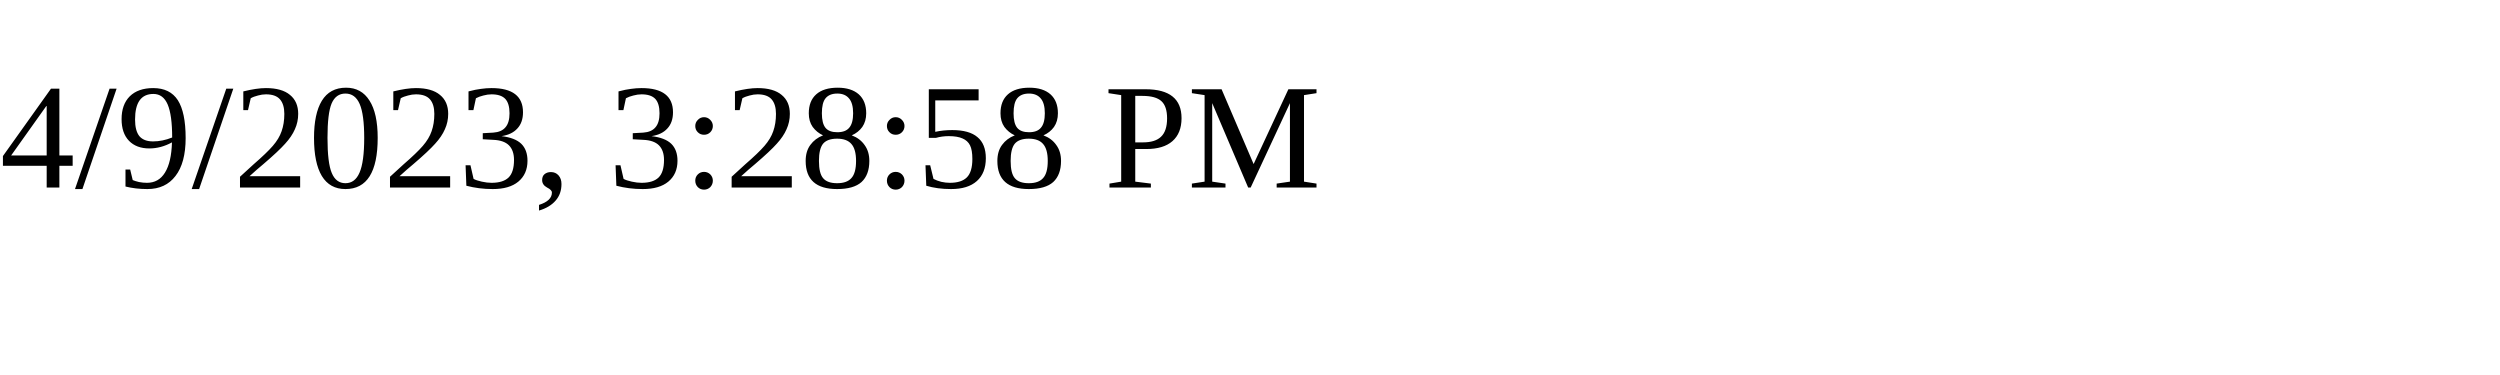
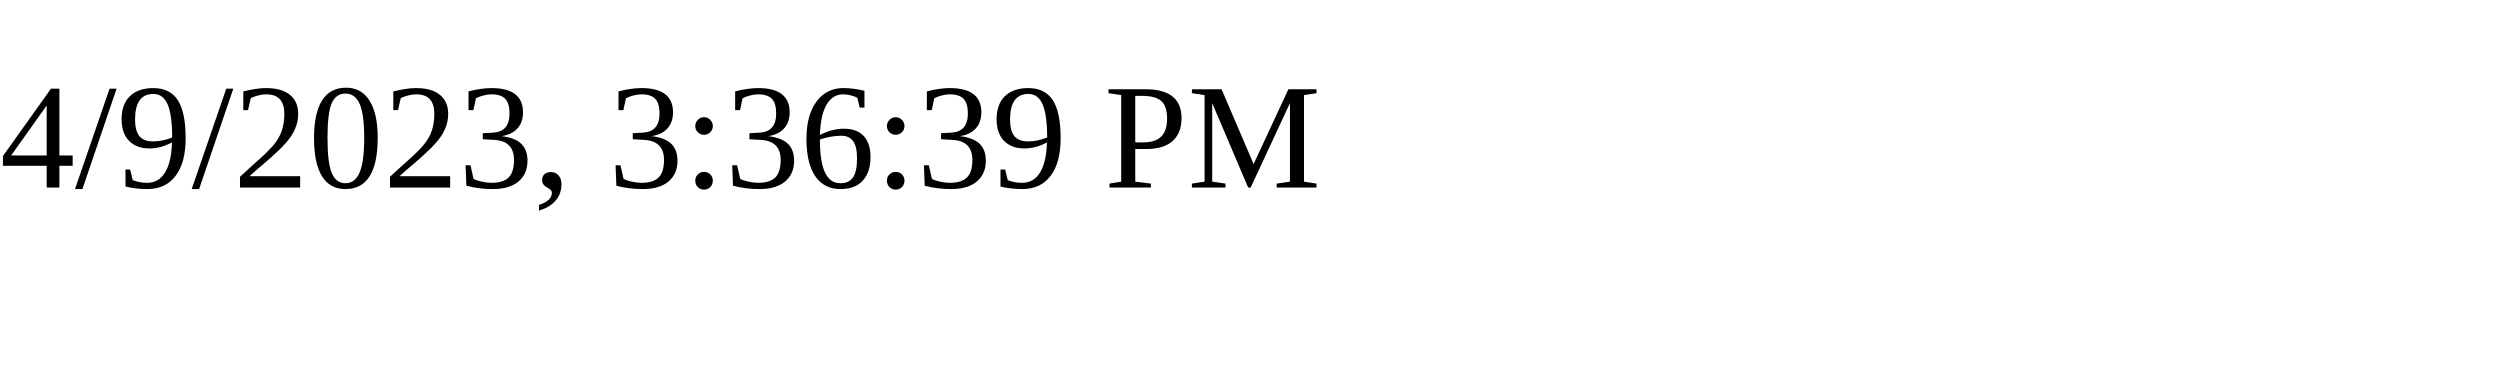
<svg xmlns="http://www.w3.org/2000/svg" height="30" width="200">
-   <text x="0" y="15">4/9/2023, 3:28:58 PM</text>
+   <text x="0" y="15">4/9/2023, 3:36:39 PM</text>
</svg>
